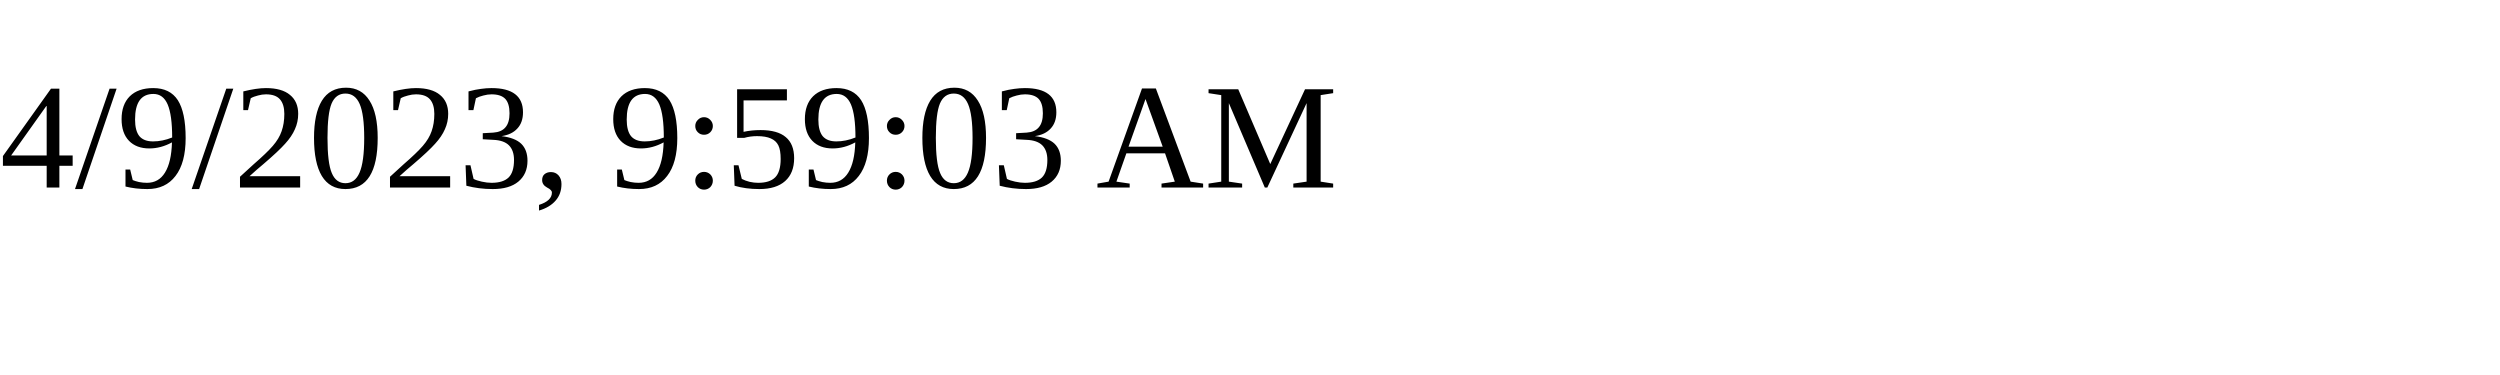
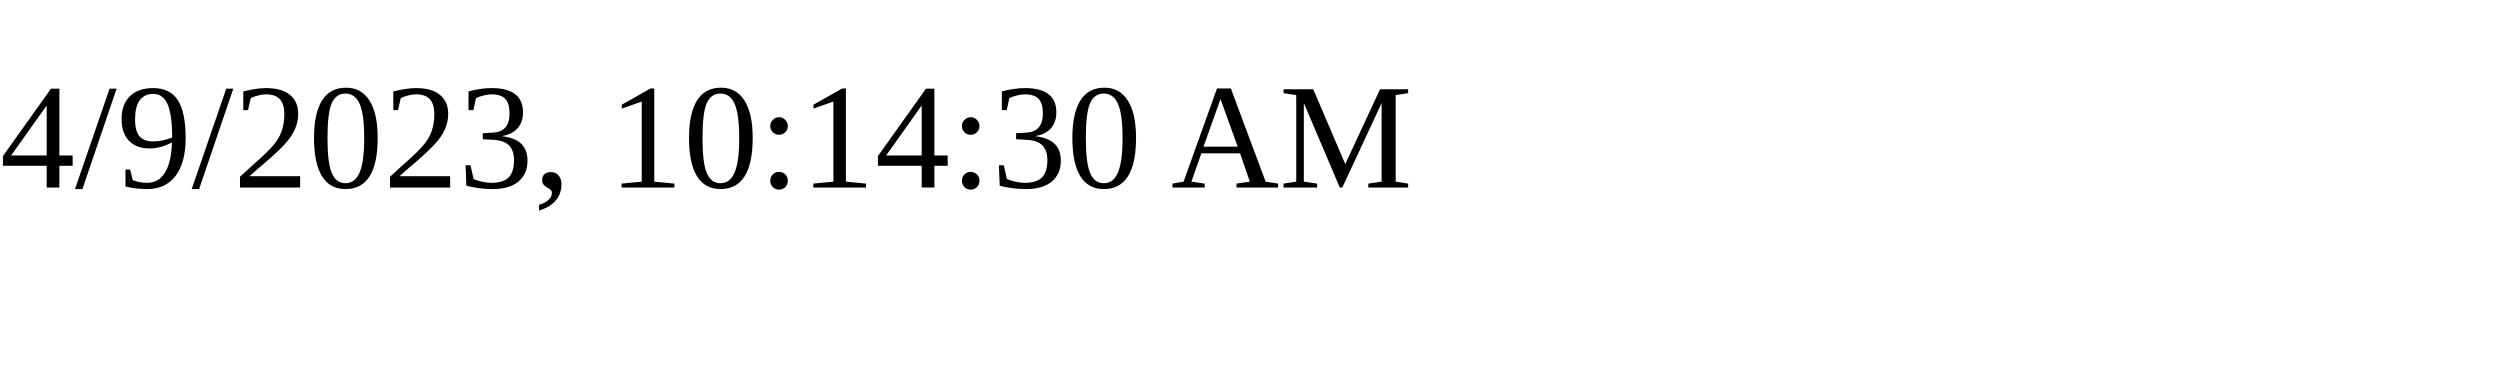
<svg xmlns="http://www.w3.org/2000/svg" height="30" width="200">
-   <text x="0" y="15">4/9/2023, 9:59:03 AM</text>
+   <text x="0" y="15">4/9/2023, 10:14:30 AM</text>
</svg>
